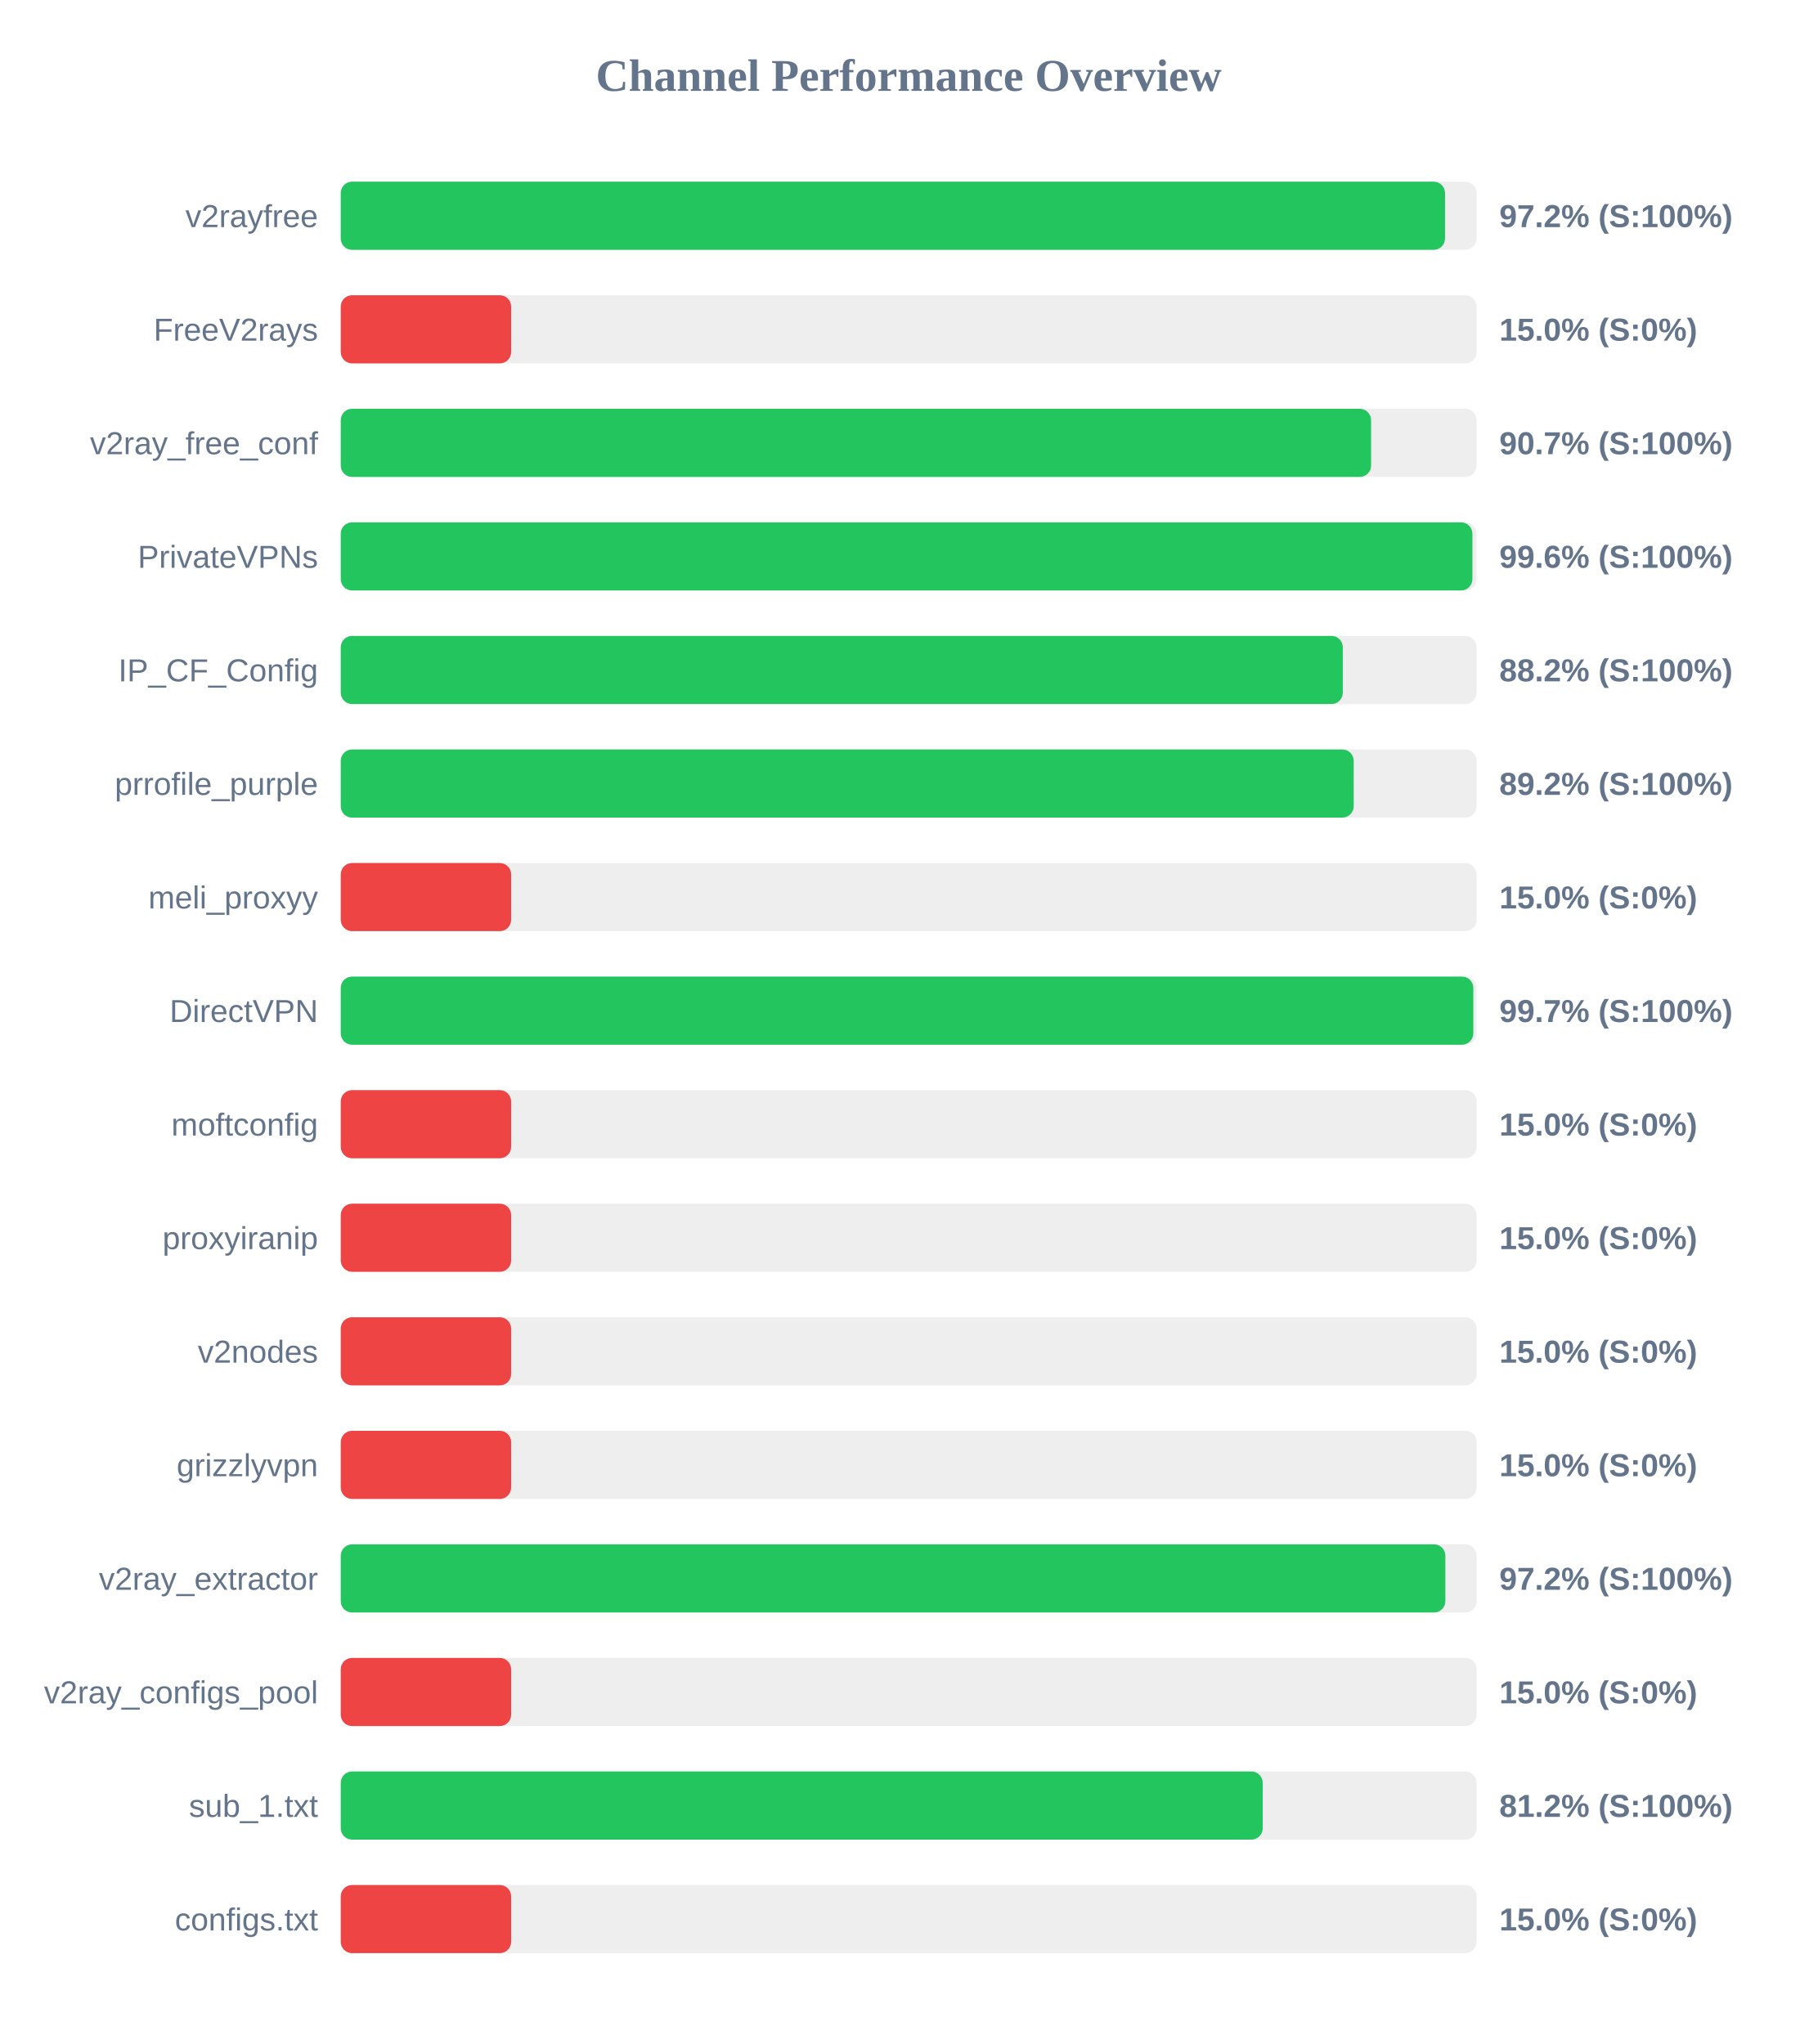
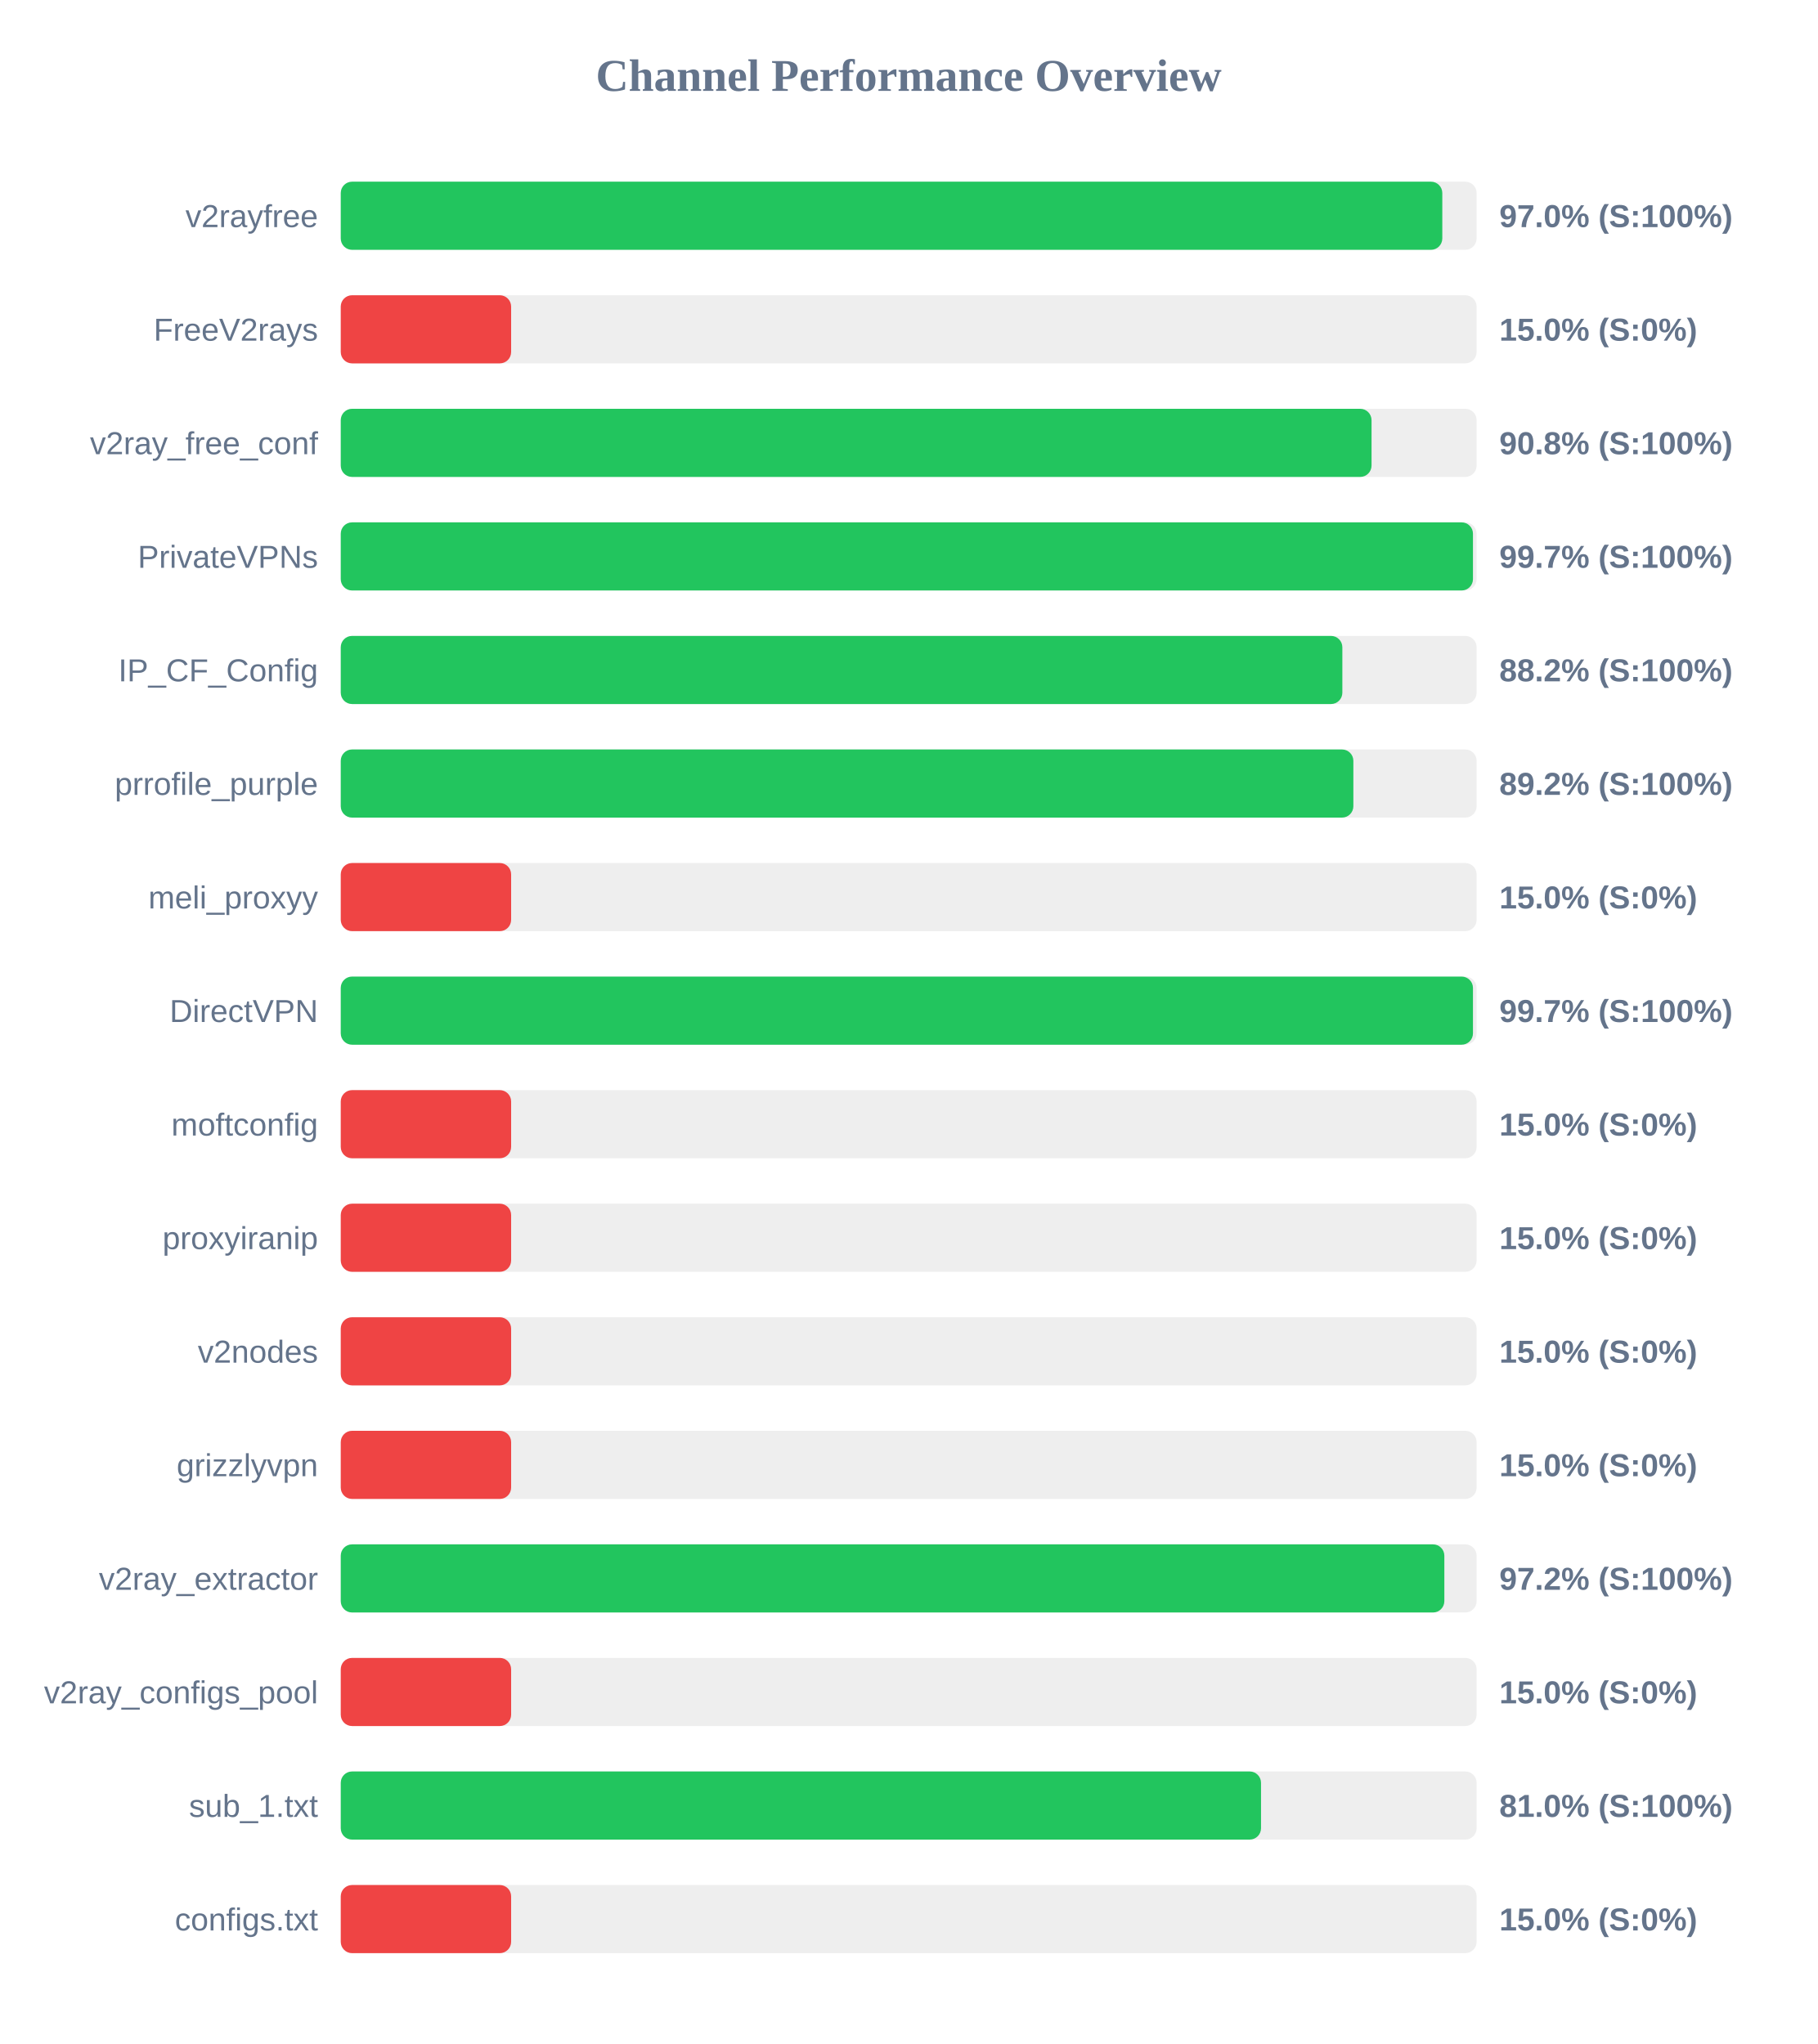
<svg xmlns="http://www.w3.org/2000/svg" width="800" height="900" version="1.1">
  <style>
        .row { font: 14px Arial; fill: #64748b; }
        .score { font: bold 14px Arial; fill: #64748b; }
    </style>
  <text x="400" y="40" text-anchor="middle" font-size="20px" font-weight="bold" fill="#64748b">Channel Performance Overview</text>
  <rect x="150" y="80" width="500" height="30" fill="#eee" rx="5" />
-   <rect x="150" y="80" width="486.1" height="30" fill="#22c55e" rx="5" />
+   <rect x="150" y="80" width="484.9" height="30" fill="#22c55e" rx="5" />
  <text x="140" y="100" text-anchor="end" class="row">v2rayfree</text>
-   <text x="660" y="100" text-anchor="start" class="score">97.2% (S:100%)</text>
+   <text x="660" y="100" text-anchor="start" class="score">97.0% (S:100%)</text>
  <rect x="150" y="130" width="500" height="30" fill="#eee" rx="5" />
  <rect x="150" y="130" width="75.0" height="30" fill="#ef4444" rx="5" />
  <text x="140" y="150" text-anchor="end" class="row">FreeV2rays</text>
  <text x="660" y="150" text-anchor="start" class="score">15.0% (S:0%)</text>
  <rect x="150" y="180" width="500" height="30" fill="#eee" rx="5" />
-   <rect x="150" y="180" width="453.55" height="30" fill="#22c55e" rx="5" />
+   <rect x="150" y="180" width="453.75" height="30" fill="#22c55e" rx="5" />
  <text x="140" y="200" text-anchor="end" class="row">v2ray_free_conf</text>
-   <text x="660" y="200" text-anchor="start" class="score">90.7% (S:100%)</text>
+   <text x="660" y="200" text-anchor="start" class="score">90.8% (S:100%)</text>
  <rect x="150" y="230" width="500" height="30" fill="#eee" rx="5" />
-   <rect x="150" y="230" width="498.15" height="30" fill="#22c55e" rx="5" />
+   <rect x="150" y="230" width="498.4" height="30" fill="#22c55e" rx="5" />
  <text x="140" y="250" text-anchor="end" class="row">PrivateVPNs</text>
-   <text x="660" y="250" text-anchor="start" class="score">99.6% (S:100%)</text>
+   <text x="660" y="250" text-anchor="start" class="score">99.7% (S:100%)</text>
  <rect x="150" y="280" width="500" height="30" fill="#eee" rx="5" />
-   <rect x="150" y="280" width="441.1" height="30" fill="#22c55e" rx="5" />
+   <rect x="150" y="280" width="440.9" height="30" fill="#22c55e" rx="5" />
  <text x="140" y="300" text-anchor="end" class="row">IP_CF_Config</text>
  <text x="660" y="300" text-anchor="start" class="score">88.2% (S:100%)</text>
  <rect x="150" y="330" width="500" height="30" fill="#eee" rx="5" />
-   <rect x="150" y="330" width="445.9" height="30" fill="#22c55e" rx="5" />
+   <rect x="150" y="330" width="445.75" height="30" fill="#22c55e" rx="5" />
  <text x="140" y="350" text-anchor="end" class="row">prrofile_purple</text>
  <text x="660" y="350" text-anchor="start" class="score">89.2% (S:100%)</text>
  <rect x="150" y="380" width="500" height="30" fill="#eee" rx="5" />
  <rect x="150" y="380" width="75.0" height="30" fill="#ef4444" rx="5" />
  <text x="140" y="400" text-anchor="end" class="row">meli_proxyy</text>
  <text x="660" y="400" text-anchor="start" class="score">15.0% (S:0%)</text>
  <rect x="150" y="430" width="500" height="30" fill="#eee" rx="5" />
-   <rect x="150" y="430" width="498.55" height="30" fill="#22c55e" rx="5" />
+   <rect x="150" y="430" width="498.4" height="30" fill="#22c55e" rx="5" />
  <text x="140" y="450" text-anchor="end" class="row">DirectVPN</text>
  <text x="660" y="450" text-anchor="start" class="score">99.7% (S:100%)</text>
  <rect x="150" y="480" width="500" height="30" fill="#eee" rx="5" />
  <rect x="150" y="480" width="75.0" height="30" fill="#ef4444" rx="5" />
  <text x="140" y="500" text-anchor="end" class="row">moftconfig</text>
  <text x="660" y="500" text-anchor="start" class="score">15.0% (S:0%)</text>
  <rect x="150" y="530" width="500" height="30" fill="#eee" rx="5" />
  <rect x="150" y="530" width="75.0" height="30" fill="#ef4444" rx="5" />
  <text x="140" y="550" text-anchor="end" class="row">proxyiranip</text>
  <text x="660" y="550" text-anchor="start" class="score">15.0% (S:0%)</text>
  <rect x="150" y="580" width="500" height="30" fill="#eee" rx="5" />
  <rect x="150" y="580" width="75.0" height="30" fill="#ef4444" rx="5" />
  <text x="140" y="600" text-anchor="end" class="row">v2nodes</text>
  <text x="660" y="600" text-anchor="start" class="score">15.0% (S:0%)</text>
  <rect x="150" y="630" width="500" height="30" fill="#eee" rx="5" />
  <rect x="150" y="630" width="75.0" height="30" fill="#ef4444" rx="5" />
  <text x="140" y="650" text-anchor="end" class="row">grizzlyvpn</text>
  <text x="660" y="650" text-anchor="start" class="score">15.0% (S:0%)</text>
  <rect x="150" y="680" width="500" height="30" fill="#eee" rx="5" />
-   <rect x="150" y="680" width="486.25" height="30" fill="#22c55e" rx="5" />
+   <rect x="150" y="680" width="485.8" height="30" fill="#22c55e" rx="5" />
  <text x="140" y="700" text-anchor="end" class="row">v2ray_extractor</text>
  <text x="660" y="700" text-anchor="start" class="score">97.2% (S:100%)</text>
  <rect x="150" y="730" width="500" height="30" fill="#eee" rx="5" />
  <rect x="150" y="730" width="75.0" height="30" fill="#ef4444" rx="5" />
  <text x="140" y="750" text-anchor="end" class="row">v2ray_configs_pool</text>
  <text x="660" y="750" text-anchor="start" class="score">15.0% (S:0%)</text>
  <rect x="150" y="780" width="500" height="30" fill="#eee" rx="5" />
-   <rect x="150" y="780" width="405.85" height="30" fill="#22c55e" rx="5" />
+   <rect x="150" y="780" width="405.1" height="30" fill="#22c55e" rx="5" />
  <text x="140" y="800" text-anchor="end" class="row">sub_1.txt</text>
-   <text x="660" y="800" text-anchor="start" class="score">81.2% (S:100%)</text>
+   <text x="660" y="800" text-anchor="start" class="score">81.0% (S:100%)</text>
  <rect x="150" y="830" width="500" height="30" fill="#eee" rx="5" />
  <rect x="150" y="830" width="75.0" height="30" fill="#ef4444" rx="5" />
  <text x="140" y="850" text-anchor="end" class="row">configs.txt</text>
  <text x="660" y="850" text-anchor="start" class="score">15.0% (S:0%)</text>
</svg>
